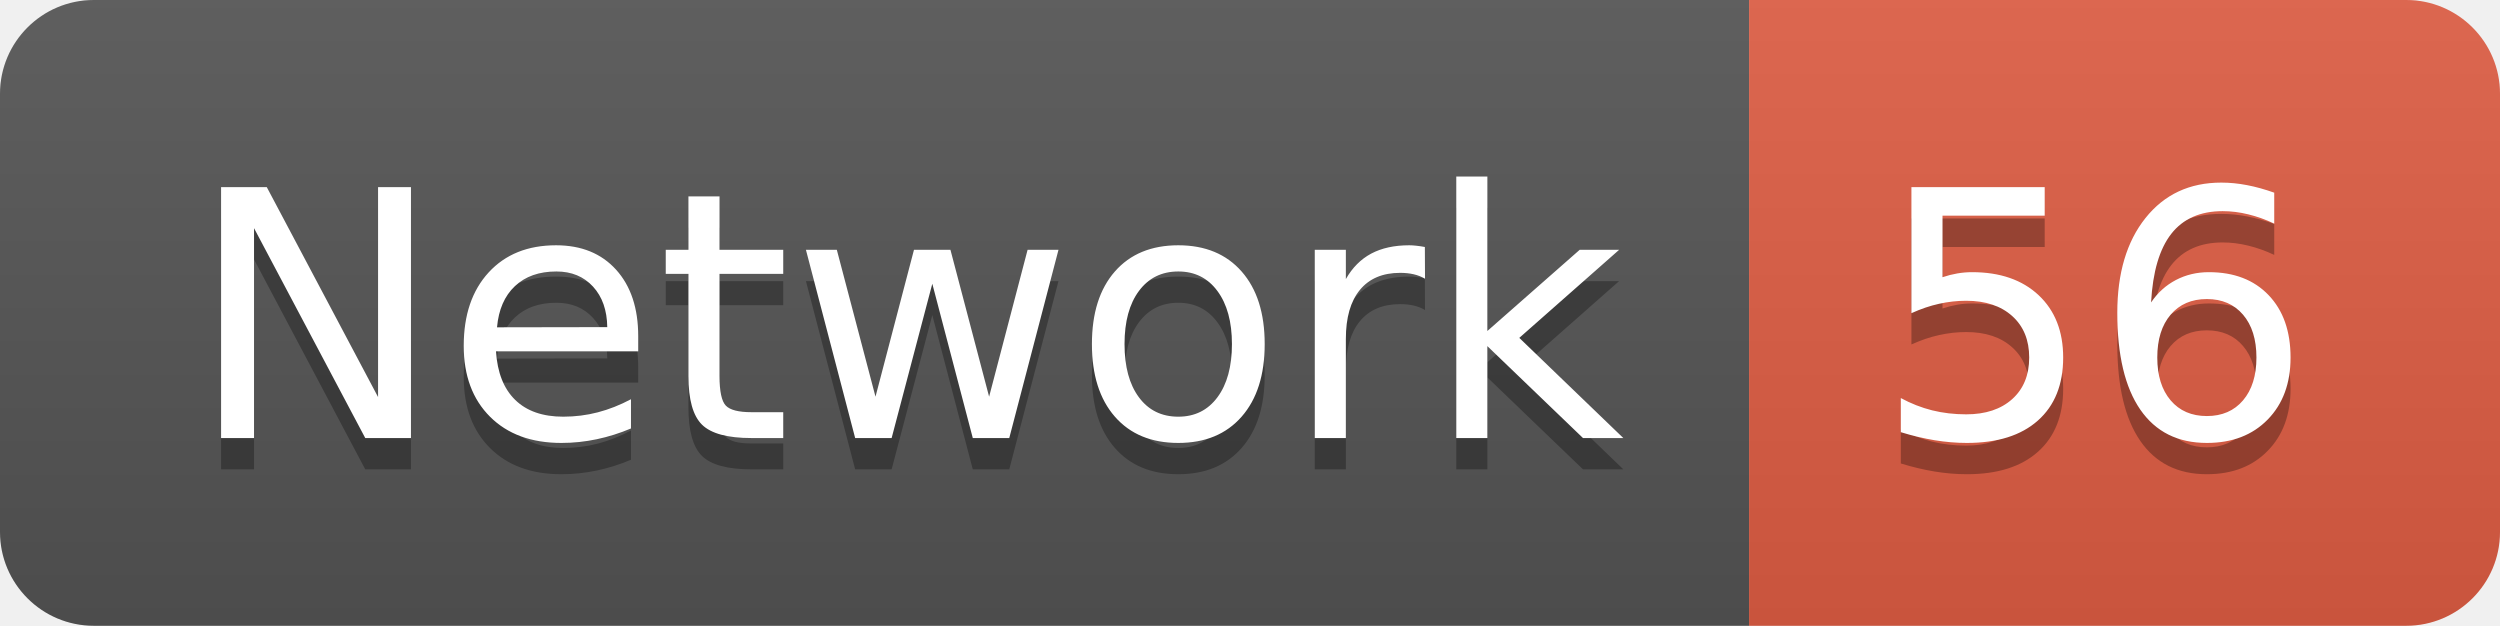
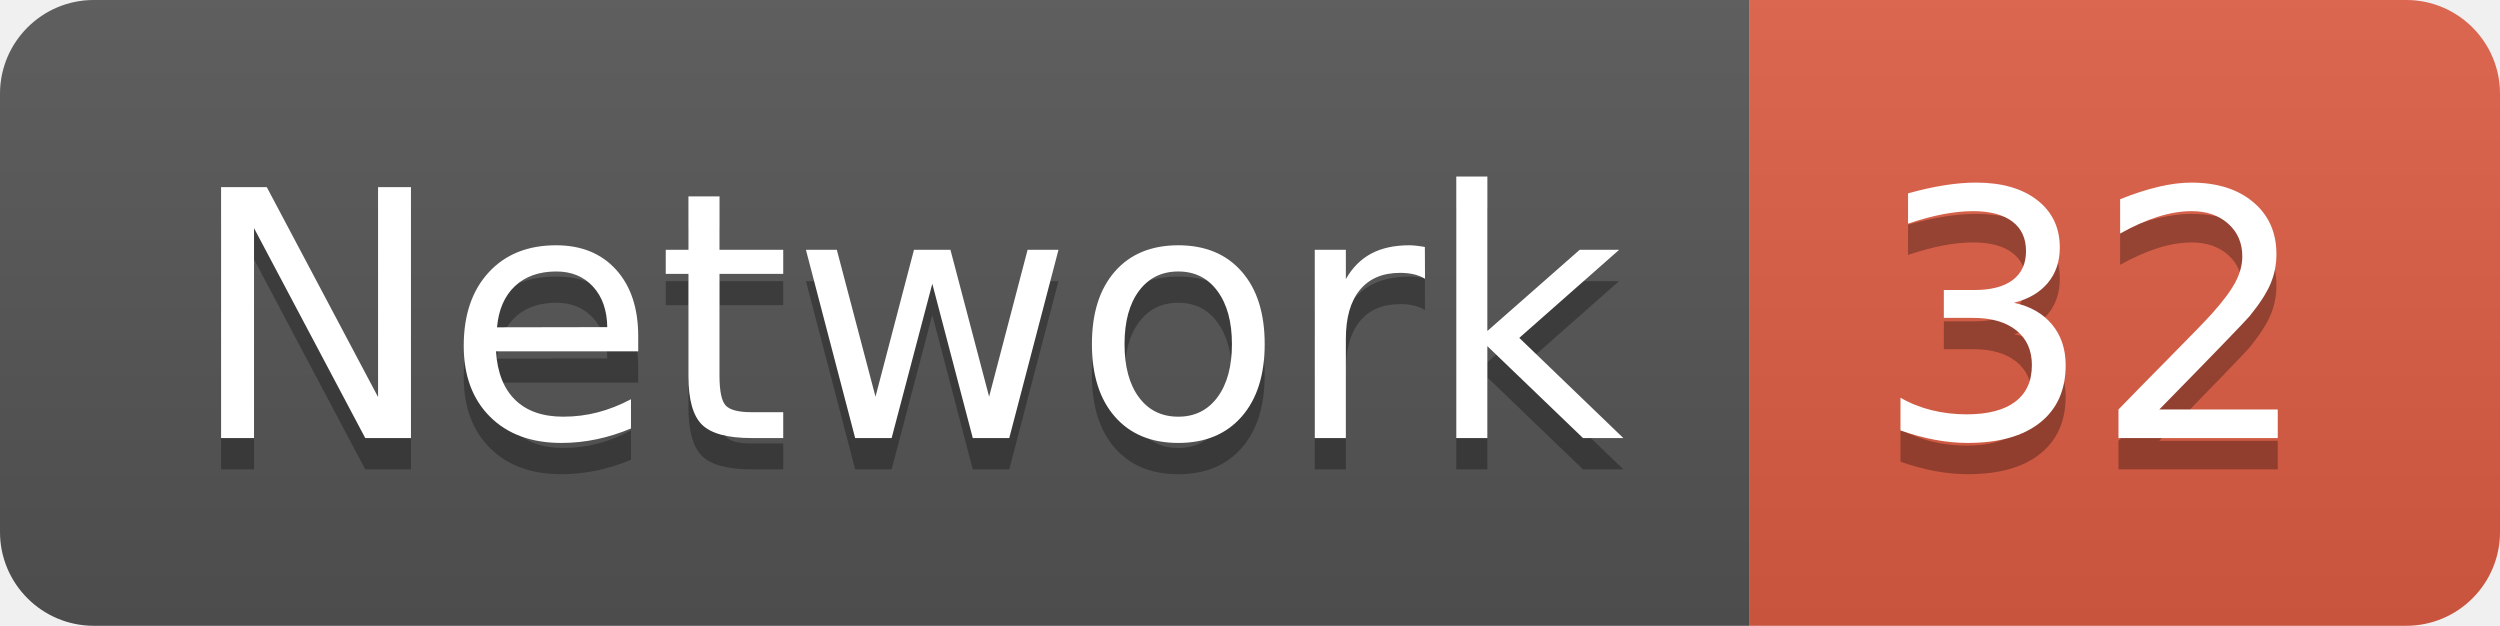
<svg xmlns="http://www.w3.org/2000/svg" width="79.9" height="20">
  <linearGradient id="smooth" x2="0" y2="100%">
    <stop offset="0" stop-color="#bbb" stop-opacity=".1" />
    <stop offset="1" stop-opacity=".1" />
  </linearGradient>
  <clipPath id="round">
    <rect width="79.9" height="20" rx="3" fill="#fff" />
  </clipPath>
  <g clip-path="url(#round)">
    <rect width="55.9" height="20" fill="#555" />
    <rect x="55.9" width="24.0" height="20" fill="#e05d44" />
    <rect width="79.9" height="20" fill="url(#smooth)" />
  </g>
  <g fill="#fff" text-anchor="middle" font-family="DejaVu Sans,Verdana,Geneva,sans-serif" font-size="110">
    <text x="289.5" y="150" fill="#010101" fill-opacity=".3" transform="scale(0.1)" textLength="459.0" lengthAdjust="spacing">Network</text>
    <text x="289.5" y="140" transform="scale(0.1)" textLength="459.0" lengthAdjust="spacing">Network</text>
-     <text x="669.0" y="150" fill="#010101" fill-opacity=".3" transform="scale(0.1)" textLength="140.0" lengthAdjust="spacing">56</text>
-     <text x="669.0" y="140" transform="scale(0.1)" textLength="140.0" lengthAdjust="spacing">56</text>
+     <text x="669.0" y="150" fill="#010101" fill-opacity=".3" transform="scale(0.1)" textLength="140.0" lengthAdjust="spacing">32</text>
+     <text x="669.0" y="140" transform="scale(0.1)" textLength="140.0" lengthAdjust="spacing">32</text>
  </g>
</svg>
